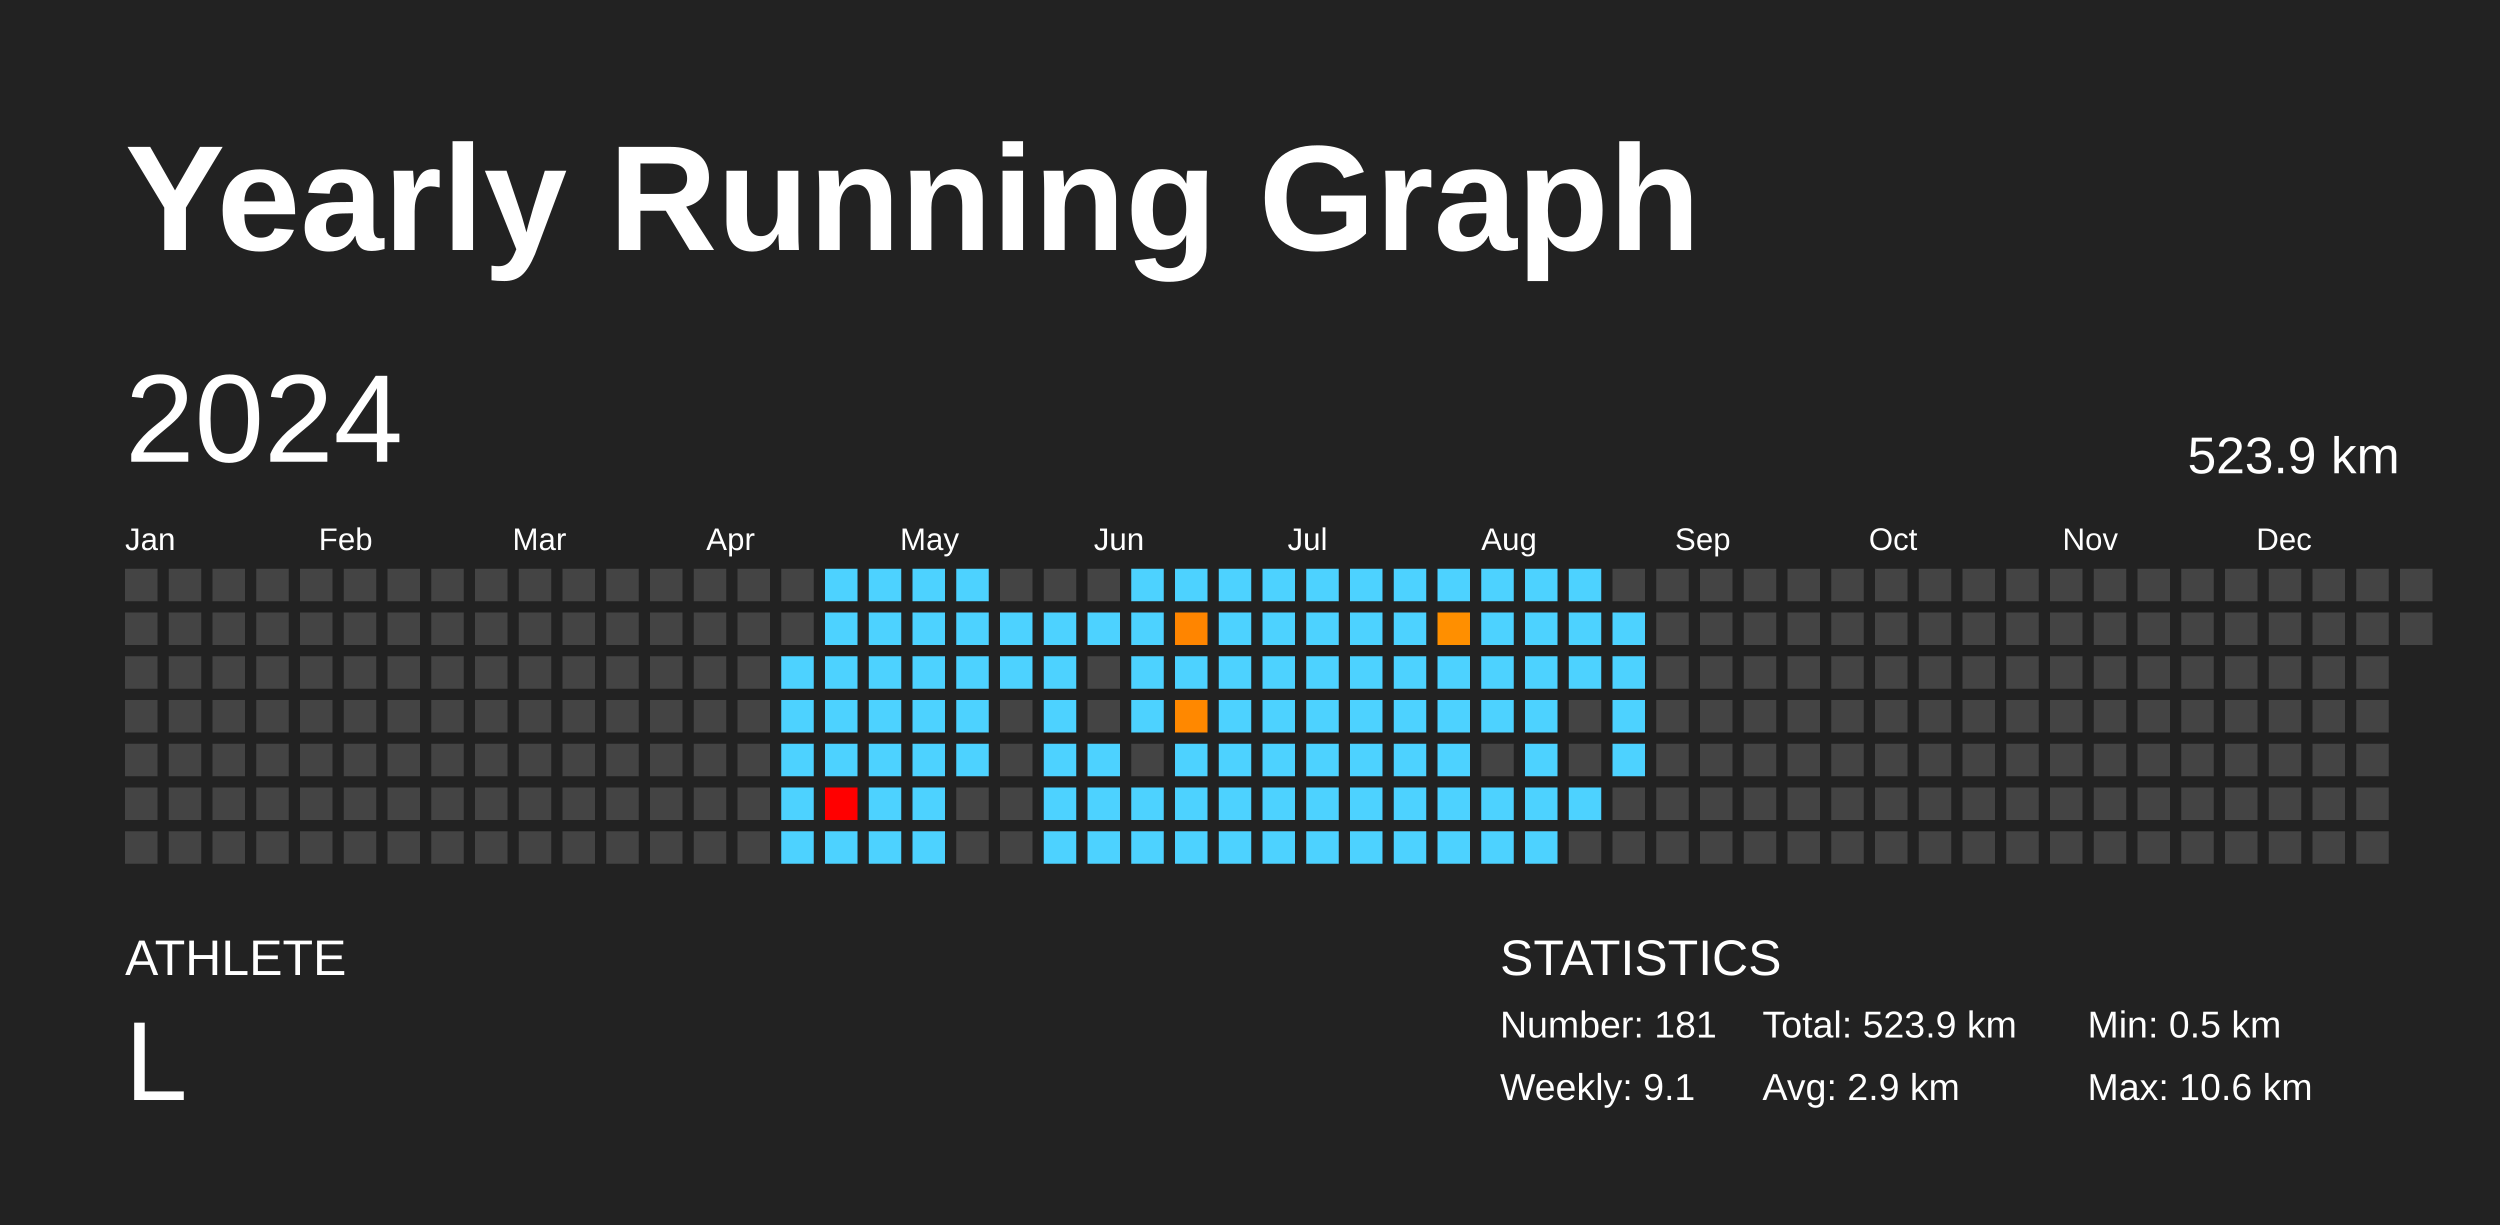
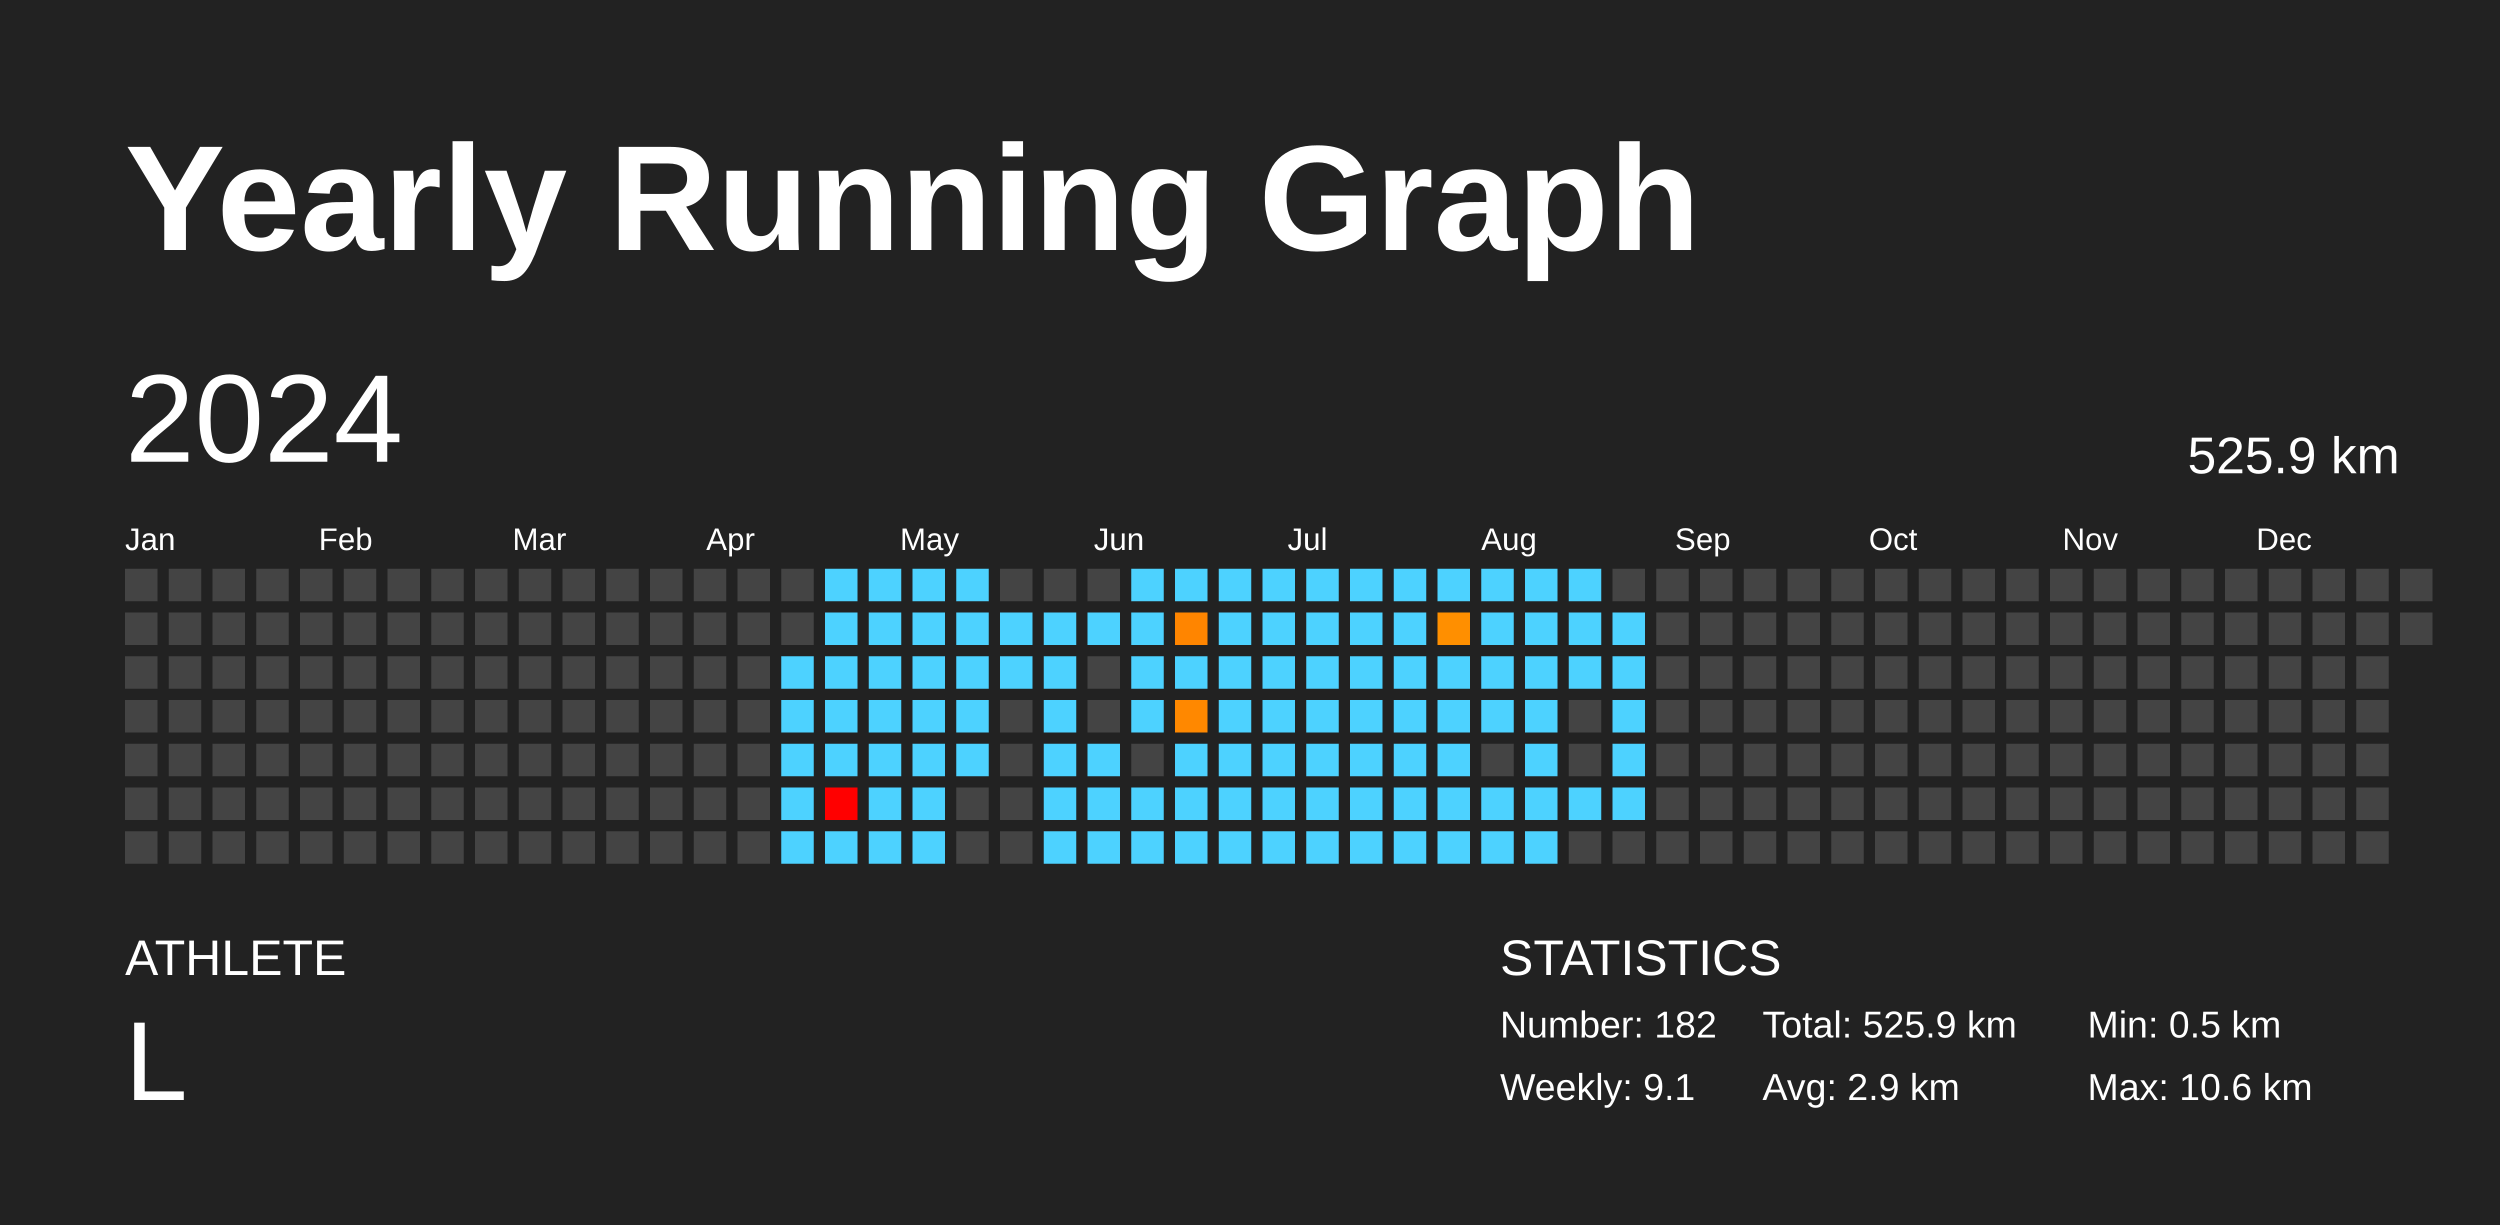
<svg xmlns="http://www.w3.org/2000/svg" baseProfile="full" height="98mm" version="1.1" viewBox="0,0,200,98" width="200mm">
  <defs />
  <rect fill="#222222" height="98" width="200" x="0" y="0" />
  <text fill="#FFFFFF" style="font-size:12px; font-family:Arial; font-weight:bold;" x="10" y="20">Yearly Running Graph</text>
  <text fill="#FFFFFF" style="font-size:4px; font-family:Arial" x="10" y="78">ATHLETE</text>
  <text fill="#FFFFFF" style="font-size:9px; font-family:Arial" x="10" y="88">L</text>
  <text fill="#FFFFFF" style="font-size:4px; font-family:Arial" x="120" y="78">STATISTICS</text>
-   <text fill="#FFFFFF" style="font-size:3px; font-family:Arial" x="120" y="83">Number: 181</text>
+   <text fill="#FFFFFF" style="font-size:3px; font-family:Arial" x="120" y="83">Number: 182</text>
  <text fill="#FFFFFF" style="font-size:3px; font-family:Arial" x="120" y="88">Weekly: 9.1</text>
-   <text fill="#FFFFFF" style="font-size:3px; font-family:Arial" x="141" y="83">Total: 523.9 km</text>
+   <text fill="#FFFFFF" style="font-size:3px; font-family:Arial" x="141" y="83">Total: 525.9 km</text>
  <text fill="#FFFFFF" style="font-size:3px; font-family:Arial" x="141" y="88">Avg: 2.9 km</text>
  <text fill="#FFFFFF" style="font-size:3px; font-family:Arial" x="167" y="83">Min: 0.5 km</text>
  <text fill="#FFFFFF" style="font-size:3px; font-family:Arial" x="167" y="88">Max: 10.6 km</text>
  <text dominant-baseline="hanging" fill="#FFFFFF" style="font-size:10.0px; font-family:Arial;" x="10" y="30">2024</text>
-   <text dominant-baseline="hanging" fill="#FFFFFF" style="font-size:4.125px; font-family:Arial;" x="175" y="35">523.9 km</text>
+   <text dominant-baseline="hanging" fill="#FFFFFF" style="font-size:4.125px; font-family:Arial;" x="175" y="35">525.9 km</text>
  <text fill="#FFFFFF" style="font-size:2.5px; font-family:Arial" x="10.0" y="44">Jan</text>
  <text fill="#FFFFFF" style="font-size:2.5px; font-family:Arial" x="25.5" y="44">Feb</text>
  <text fill="#FFFFFF" style="font-size:2.5px; font-family:Arial" x="41.0" y="44">Mar</text>
  <text fill="#FFFFFF" style="font-size:2.5px; font-family:Arial" x="56.5" y="44">Apr</text>
  <text fill="#FFFFFF" style="font-size:2.5px; font-family:Arial" x="72.0" y="44">May</text>
  <text fill="#FFFFFF" style="font-size:2.5px; font-family:Arial" x="87.5" y="44">Jun</text>
  <text fill="#FFFFFF" style="font-size:2.5px; font-family:Arial" x="103.0" y="44">Jul</text>
  <text fill="#FFFFFF" style="font-size:2.5px; font-family:Arial" x="118.5" y="44">Aug</text>
  <text fill="#FFFFFF" style="font-size:2.5px; font-family:Arial" x="134.0" y="44">Sep</text>
  <text fill="#FFFFFF" style="font-size:2.5px; font-family:Arial" x="149.5" y="44">Oct</text>
  <text fill="#FFFFFF" style="font-size:2.5px; font-family:Arial" x="165.0" y="44">Nov</text>
  <text fill="#FFFFFF" style="font-size:2.5px; font-family:Arial" x="180.5" y="44">Dec</text>
  <rect fill="#444444" height="2.6" width="2.6" x="10.0" y="45.5" />
  <rect fill="#444444" height="2.6" width="2.6" x="10.0" y="49.0" />
  <rect fill="#444444" height="2.6" width="2.6" x="10.0" y="52.5" />
  <rect fill="#444444" height="2.6" width="2.6" x="10.0" y="56.0" />
  <rect fill="#444444" height="2.6" width="2.6" x="10.0" y="59.5" />
  <rect fill="#444444" height="2.6" width="2.6" x="10.0" y="63.0" />
  <rect fill="#444444" height="2.6" width="2.6" x="10.0" y="66.5" />
  <rect fill="#444444" height="2.6" width="2.6" x="13.5" y="45.5" />
  <rect fill="#444444" height="2.6" width="2.6" x="13.5" y="49.0" />
  <rect fill="#444444" height="2.6" width="2.6" x="13.5" y="52.5" />
  <rect fill="#444444" height="2.6" width="2.6" x="13.5" y="56.0" />
  <rect fill="#444444" height="2.6" width="2.6" x="13.5" y="59.5" />
  <rect fill="#444444" height="2.6" width="2.6" x="13.5" y="63.0" />
  <rect fill="#444444" height="2.6" width="2.6" x="13.5" y="66.5" />
  <rect fill="#444444" height="2.6" width="2.6" x="17.0" y="45.5" />
  <rect fill="#444444" height="2.6" width="2.6" x="17.0" y="49.0" />
  <rect fill="#444444" height="2.6" width="2.6" x="17.0" y="52.5" />
  <rect fill="#444444" height="2.6" width="2.6" x="17.0" y="56.0" />
  <rect fill="#444444" height="2.6" width="2.6" x="17.0" y="59.5" />
  <rect fill="#444444" height="2.6" width="2.6" x="17.0" y="63.0" />
  <rect fill="#444444" height="2.6" width="2.6" x="17.0" y="66.5" />
  <rect fill="#444444" height="2.6" width="2.6" x="20.5" y="45.5" />
  <rect fill="#444444" height="2.6" width="2.6" x="20.5" y="49.0" />
  <rect fill="#444444" height="2.6" width="2.6" x="20.5" y="52.5" />
  <rect fill="#444444" height="2.6" width="2.6" x="20.5" y="56.0" />
  <rect fill="#444444" height="2.6" width="2.6" x="20.5" y="59.5" />
  <rect fill="#444444" height="2.6" width="2.6" x="20.5" y="63.0" />
  <rect fill="#444444" height="2.6" width="2.6" x="20.5" y="66.5" />
  <rect fill="#444444" height="2.6" width="2.6" x="24.0" y="45.5" />
  <rect fill="#444444" height="2.6" width="2.6" x="24.0" y="49.0" />
  <rect fill="#444444" height="2.6" width="2.6" x="24.0" y="52.5" />
  <rect fill="#444444" height="2.6" width="2.6" x="24.0" y="56.0" />
  <rect fill="#444444" height="2.6" width="2.6" x="24.0" y="59.5" />
  <rect fill="#444444" height="2.6" width="2.6" x="24.0" y="63.0" />
  <rect fill="#444444" height="2.6" width="2.6" x="24.0" y="66.5" />
  <rect fill="#444444" height="2.6" width="2.6" x="27.5" y="45.5" />
  <rect fill="#444444" height="2.6" width="2.6" x="27.5" y="49.0" />
  <rect fill="#444444" height="2.6" width="2.6" x="27.5" y="52.5" />
  <rect fill="#444444" height="2.6" width="2.6" x="27.5" y="56.0" />
  <rect fill="#444444" height="2.6" width="2.6" x="27.5" y="59.5" />
  <rect fill="#444444" height="2.6" width="2.6" x="27.5" y="63.0" />
  <rect fill="#444444" height="2.6" width="2.6" x="27.5" y="66.5" />
  <rect fill="#444444" height="2.6" width="2.6" x="31.0" y="45.5" />
  <rect fill="#444444" height="2.6" width="2.6" x="31.0" y="49.0" />
  <rect fill="#444444" height="2.6" width="2.6" x="31.0" y="52.5" />
  <rect fill="#444444" height="2.6" width="2.6" x="31.0" y="56.0" />
  <rect fill="#444444" height="2.6" width="2.6" x="31.0" y="59.5" />
  <rect fill="#444444" height="2.6" width="2.6" x="31.0" y="63.0" />
  <rect fill="#444444" height="2.6" width="2.6" x="31.0" y="66.5" />
  <rect fill="#444444" height="2.6" width="2.6" x="34.5" y="45.5" />
  <rect fill="#444444" height="2.6" width="2.6" x="34.5" y="49.0" />
  <rect fill="#444444" height="2.6" width="2.6" x="34.5" y="52.5" />
  <rect fill="#444444" height="2.6" width="2.6" x="34.5" y="56.0" />
  <rect fill="#444444" height="2.6" width="2.6" x="34.5" y="59.5" />
  <rect fill="#444444" height="2.6" width="2.6" x="34.5" y="63.0" />
  <rect fill="#444444" height="2.6" width="2.6" x="34.5" y="66.5" />
  <rect fill="#444444" height="2.6" width="2.6" x="38.0" y="45.5" />
  <rect fill="#444444" height="2.6" width="2.6" x="38.0" y="49.0" />
  <rect fill="#444444" height="2.6" width="2.6" x="38.0" y="52.5" />
  <rect fill="#444444" height="2.6" width="2.6" x="38.0" y="56.0" />
  <rect fill="#444444" height="2.6" width="2.6" x="38.0" y="59.5" />
  <rect fill="#444444" height="2.6" width="2.6" x="38.0" y="63.0" />
  <rect fill="#444444" height="2.6" width="2.6" x="38.0" y="66.5" />
  <rect fill="#444444" height="2.6" width="2.6" x="41.5" y="45.5" />
  <rect fill="#444444" height="2.6" width="2.6" x="41.5" y="49.0" />
  <rect fill="#444444" height="2.6" width="2.6" x="41.5" y="52.5" />
  <rect fill="#444444" height="2.6" width="2.6" x="41.5" y="56.0" />
  <rect fill="#444444" height="2.6" width="2.6" x="41.5" y="59.5" />
  <rect fill="#444444" height="2.6" width="2.6" x="41.5" y="63.0" />
  <rect fill="#444444" height="2.6" width="2.6" x="41.5" y="66.5" />
  <rect fill="#444444" height="2.6" width="2.6" x="45.0" y="45.5" />
  <rect fill="#444444" height="2.6" width="2.6" x="45.0" y="49.0" />
  <rect fill="#444444" height="2.6" width="2.6" x="45.0" y="52.5" />
  <rect fill="#444444" height="2.6" width="2.6" x="45.0" y="56.0" />
  <rect fill="#444444" height="2.6" width="2.6" x="45.0" y="59.5" />
  <rect fill="#444444" height="2.6" width="2.6" x="45.0" y="63.0" />
  <rect fill="#444444" height="2.6" width="2.6" x="45.0" y="66.5" />
  <rect fill="#444444" height="2.6" width="2.6" x="48.5" y="45.5" />
  <rect fill="#444444" height="2.6" width="2.6" x="48.5" y="49.0" />
  <rect fill="#444444" height="2.6" width="2.6" x="48.5" y="52.5" />
  <rect fill="#444444" height="2.6" width="2.6" x="48.5" y="56.0" />
  <rect fill="#444444" height="2.6" width="2.6" x="48.5" y="59.5" />
  <rect fill="#444444" height="2.6" width="2.6" x="48.5" y="63.0" />
  <rect fill="#444444" height="2.6" width="2.6" x="48.5" y="66.5" />
  <rect fill="#444444" height="2.6" width="2.6" x="52.0" y="45.5" />
  <rect fill="#444444" height="2.6" width="2.6" x="52.0" y="49.0" />
  <rect fill="#444444" height="2.6" width="2.6" x="52.0" y="52.5" />
  <rect fill="#444444" height="2.6" width="2.6" x="52.0" y="56.0" />
  <rect fill="#444444" height="2.6" width="2.6" x="52.0" y="59.5" />
  <rect fill="#444444" height="2.6" width="2.6" x="52.0" y="63.0" />
  <rect fill="#444444" height="2.6" width="2.6" x="52.0" y="66.5" />
  <rect fill="#444444" height="2.6" width="2.6" x="55.5" y="45.5" />
  <rect fill="#444444" height="2.6" width="2.6" x="55.5" y="49.0" />
  <rect fill="#444444" height="2.6" width="2.6" x="55.5" y="52.5" />
  <rect fill="#444444" height="2.6" width="2.6" x="55.5" y="56.0" />
  <rect fill="#444444" height="2.6" width="2.6" x="55.5" y="59.5" />
  <rect fill="#444444" height="2.6" width="2.6" x="55.5" y="63.0" />
  <rect fill="#444444" height="2.6" width="2.6" x="55.5" y="66.5" />
  <rect fill="#444444" height="2.6" width="2.6" x="59.0" y="45.5" />
  <rect fill="#444444" height="2.6" width="2.6" x="59.0" y="49.0" />
  <rect fill="#444444" height="2.6" width="2.6" x="59.0" y="52.5" />
  <rect fill="#444444" height="2.6" width="2.6" x="59.0" y="56.0" />
  <rect fill="#444444" height="2.6" width="2.6" x="59.0" y="59.5" />
  <rect fill="#444444" height="2.6" width="2.6" x="59.0" y="63.0" />
  <rect fill="#444444" height="2.6" width="2.6" x="59.0" y="66.5" />
  <rect fill="#444444" height="2.6" width="2.6" x="62.5" y="45.5" />
  <rect fill="#444444" height="2.6" width="2.6" x="62.5" y="49.0" />
  <rect fill="#4dd2ff" height="2.6" width="2.6" x="62.5" y="52.5" />
  <rect fill="#4dd2ff" height="2.6" width="2.6" x="62.5" y="56.0" />
  <rect fill="#4dd2ff" height="2.6" width="2.6" x="62.5" y="59.5" />
  <rect fill="#4dd2ff" height="2.6" width="2.6" x="62.5" y="63.0" />
  <rect fill="#4dd2ff" height="2.6" width="2.6" x="62.5" y="66.5" />
  <rect fill="#4dd2ff" height="2.6" width="2.6" x="66.0" y="45.5" />
  <rect fill="#4dd2ff" height="2.6" width="2.6" x="66.0" y="49.0" />
  <rect fill="#4dd2ff" height="2.6" width="2.6" x="66.0" y="52.5" />
  <rect fill="#4dd2ff" height="2.6" width="2.6" x="66.0" y="56.0" />
  <rect fill="#4dd2ff" height="2.6" width="2.6" x="66.0" y="59.5" />
  <rect fill="red" height="2.6" width="2.6" x="66.0" y="63.0" />
  <rect fill="#4dd2ff" height="2.6" width="2.6" x="66.0" y="66.5" />
  <rect fill="#4dd2ff" height="2.6" width="2.6" x="69.5" y="45.5" />
  <rect fill="#4dd2ff" height="2.6" width="2.6" x="69.5" y="49.0" />
  <rect fill="#4dd2ff" height="2.6" width="2.6" x="69.5" y="52.5" />
  <rect fill="#4dd2ff" height="2.6" width="2.6" x="69.5" y="56.0" />
  <rect fill="#4dd2ff" height="2.6" width="2.6" x="69.5" y="59.5" />
  <rect fill="#4dd2ff" height="2.6" width="2.6" x="69.5" y="63.0" />
  <rect fill="#4dd2ff" height="2.6" width="2.6" x="69.5" y="66.5" />
  <rect fill="#4dd2ff" height="2.6" width="2.6" x="73.0" y="45.5" />
  <rect fill="#4dd2ff" height="2.6" width="2.6" x="73.0" y="49.0" />
  <rect fill="#4dd2ff" height="2.6" width="2.6" x="73.0" y="52.5" />
  <rect fill="#4dd2ff" height="2.6" width="2.6" x="73.0" y="56.0" />
  <rect fill="#4dd2ff" height="2.6" width="2.6" x="73.0" y="59.5" />
  <rect fill="#4dd2ff" height="2.6" width="2.6" x="73.0" y="63.0" />
  <rect fill="#4dd2ff" height="2.6" width="2.6" x="73.0" y="66.5" />
  <rect fill="#4dd2ff" height="2.6" width="2.6" x="76.5" y="45.5" />
  <rect fill="#4dd2ff" height="2.6" width="2.6" x="76.5" y="49.0" />
  <rect fill="#4dd2ff" height="2.6" width="2.6" x="76.5" y="52.5" />
  <rect fill="#4dd2ff" height="2.6" width="2.6" x="76.5" y="56.0" />
  <rect fill="#4dd2ff" height="2.6" width="2.6" x="76.5" y="59.5" />
  <rect fill="#444444" height="2.6" width="2.6" x="76.5" y="63.0" />
  <rect fill="#444444" height="2.6" width="2.6" x="76.5" y="66.5" />
  <rect fill="#444444" height="2.6" width="2.6" x="80.0" y="45.5" />
  <rect fill="#4dd2ff" height="2.6" width="2.6" x="80.0" y="49.0" />
  <rect fill="#4dd2ff" height="2.6" width="2.6" x="80.0" y="52.5" />
  <rect fill="#444444" height="2.6" width="2.6" x="80.0" y="56.0" />
  <rect fill="#444444" height="2.6" width="2.6" x="80.0" y="59.5" />
  <rect fill="#444444" height="2.6" width="2.6" x="80.0" y="63.0" />
  <rect fill="#444444" height="2.6" width="2.6" x="80.0" y="66.5" />
  <rect fill="#444444" height="2.6" width="2.6" x="83.5" y="45.5" />
  <rect fill="#4dd2ff" height="2.6" width="2.6" x="83.5" y="49.0" />
  <rect fill="#4dd2ff" height="2.6" width="2.6" x="83.5" y="52.5" />
  <rect fill="#4dd2ff" height="2.6" width="2.6" x="83.5" y="56.0" />
  <rect fill="#4dd2ff" height="2.6" width="2.6" x="83.5" y="59.5" />
  <rect fill="#4dd2ff" height="2.6" width="2.6" x="83.5" y="63.0" />
  <rect fill="#4dd2ff" height="2.6" width="2.6" x="83.5" y="66.5" />
  <rect fill="#444444" height="2.6" width="2.6" x="87.0" y="45.5" />
  <rect fill="#4dd2ff" height="2.6" width="2.6" x="87.0" y="49.0" />
  <rect fill="#444444" height="2.6" width="2.6" x="87.0" y="52.5" />
  <rect fill="#444444" height="2.6" width="2.6" x="87.0" y="56.0" />
  <rect fill="#4dd2ff" height="2.6" width="2.6" x="87.0" y="59.5" />
  <rect fill="#4dd2ff" height="2.6" width="2.6" x="87.0" y="63.0" />
  <rect fill="#4dd2ff" height="2.6" width="2.6" x="87.0" y="66.5" />
  <rect fill="#4dd2ff" height="2.6" width="2.6" x="90.5" y="45.5" />
  <rect fill="#4dd2ff" height="2.6" width="2.6" x="90.5" y="49.0" />
  <rect fill="#4dd2ff" height="2.6" width="2.6" x="90.5" y="52.5" />
  <rect fill="#4dd2ff" height="2.6" width="2.6" x="90.5" y="56.0" />
  <rect fill="#444444" height="2.6" width="2.6" x="90.5" y="59.5" />
  <rect fill="#4dd2ff" height="2.6" width="2.6" x="90.5" y="63.0" />
  <rect fill="#4dd2ff" height="2.6" width="2.6" x="90.5" y="66.5" />
  <rect fill="#4dd2ff" height="2.6" width="2.6" x="94.0" y="45.5" />
  <rect fill="#ff8500" height="2.6" width="2.6" x="94.0" y="49.0" />
  <rect fill="#4dd2ff" height="2.6" width="2.6" x="94.0" y="52.5" />
  <rect fill="#ff8800" height="2.6" width="2.6" x="94.0" y="56.0" />
  <rect fill="#4dd2ff" height="2.6" width="2.6" x="94.0" y="59.5" />
  <rect fill="#4dd2ff" height="2.6" width="2.6" x="94.0" y="63.0" />
  <rect fill="#4dd2ff" height="2.6" width="2.6" x="94.0" y="66.5" />
  <rect fill="#4dd2ff" height="2.6" width="2.6" x="97.5" y="45.5" />
  <rect fill="#4dd2ff" height="2.6" width="2.6" x="97.5" y="49.0" />
  <rect fill="#4dd2ff" height="2.6" width="2.6" x="97.5" y="52.5" />
  <rect fill="#4dd2ff" height="2.6" width="2.6" x="97.5" y="56.0" />
  <rect fill="#4dd2ff" height="2.6" width="2.6" x="97.5" y="59.5" />
  <rect fill="#4dd2ff" height="2.6" width="2.6" x="97.5" y="63.0" />
  <rect fill="#4dd2ff" height="2.6" width="2.6" x="97.5" y="66.5" />
  <rect fill="#4dd2ff" height="2.6" width="2.6" x="101.0" y="45.5" />
  <rect fill="#4dd2ff" height="2.6" width="2.6" x="101.0" y="49.0" />
  <rect fill="#4dd2ff" height="2.6" width="2.6" x="101.0" y="52.5" />
  <rect fill="#4dd2ff" height="2.6" width="2.6" x="101.0" y="56.0" />
  <rect fill="#4dd2ff" height="2.6" width="2.6" x="101.0" y="59.5" />
  <rect fill="#4dd2ff" height="2.6" width="2.6" x="101.0" y="63.0" />
  <rect fill="#4dd2ff" height="2.6" width="2.6" x="101.0" y="66.5" />
  <rect fill="#4dd2ff" height="2.6" width="2.6" x="104.5" y="45.5" />
  <rect fill="#4dd2ff" height="2.6" width="2.6" x="104.5" y="49.0" />
  <rect fill="#4dd2ff" height="2.6" width="2.6" x="104.5" y="52.5" />
  <rect fill="#4dd2ff" height="2.6" width="2.6" x="104.5" y="56.0" />
  <rect fill="#4dd2ff" height="2.6" width="2.6" x="104.5" y="59.5" />
  <rect fill="#4dd2ff" height="2.6" width="2.6" x="104.5" y="63.0" />
  <rect fill="#4dd2ff" height="2.6" width="2.6" x="104.5" y="66.5" />
  <rect fill="#4dd2ff" height="2.6" width="2.6" x="108.0" y="45.5" />
  <rect fill="#4dd2ff" height="2.6" width="2.6" x="108.0" y="49.0" />
  <rect fill="#4dd2ff" height="2.6" width="2.6" x="108.0" y="52.5" />
  <rect fill="#4dd2ff" height="2.6" width="2.6" x="108.0" y="56.0" />
  <rect fill="#4dd2ff" height="2.6" width="2.6" x="108.0" y="59.5" />
  <rect fill="#4dd2ff" height="2.6" width="2.6" x="108.0" y="63.0" />
  <rect fill="#4dd2ff" height="2.6" width="2.6" x="108.0" y="66.5" />
  <rect fill="#4dd2ff" height="2.6" width="2.6" x="111.5" y="45.5" />
  <rect fill="#4dd2ff" height="2.6" width="2.6" x="111.5" y="49.0" />
  <rect fill="#4dd2ff" height="2.6" width="2.6" x="111.5" y="52.5" />
  <rect fill="#4dd2ff" height="2.6" width="2.6" x="111.5" y="56.0" />
  <rect fill="#4dd2ff" height="2.6" width="2.6" x="111.5" y="59.5" />
  <rect fill="#4dd2ff" height="2.6" width="2.6" x="111.5" y="63.0" />
  <rect fill="#4dd2ff" height="2.6" width="2.6" x="111.5" y="66.5" />
  <rect fill="#4dd2ff" height="2.6" width="2.6" x="115.0" y="45.5" />
  <rect fill="#ff8f00" height="2.6" width="2.6" x="115.0" y="49.0" />
  <rect fill="#4dd2ff" height="2.6" width="2.6" x="115.0" y="52.5" />
  <rect fill="#4dd2ff" height="2.6" width="2.6" x="115.0" y="56.0" />
  <rect fill="#4dd2ff" height="2.6" width="2.6" x="115.0" y="59.5" />
  <rect fill="#4dd2ff" height="2.6" width="2.6" x="115.0" y="63.0" />
  <rect fill="#4dd2ff" height="2.6" width="2.6" x="115.0" y="66.5" />
  <rect fill="#4dd2ff" height="2.6" width="2.6" x="118.5" y="45.5" />
  <rect fill="#4dd2ff" height="2.6" width="2.6" x="118.5" y="49.0" />
  <rect fill="#4dd2ff" height="2.6" width="2.6" x="118.5" y="52.5" />
  <rect fill="#4dd2ff" height="2.6" width="2.6" x="118.5" y="56.0" />
  <rect fill="#444444" height="2.6" width="2.6" x="118.5" y="59.5" />
  <rect fill="#4dd2ff" height="2.6" width="2.6" x="118.5" y="63.0" />
  <rect fill="#4dd2ff" height="2.6" width="2.6" x="118.5" y="66.5" />
  <rect fill="#4dd2ff" height="2.6" width="2.6" x="122.0" y="45.5" />
  <rect fill="#4dd2ff" height="2.6" width="2.6" x="122.0" y="49.0" />
  <rect fill="#4dd2ff" height="2.6" width="2.6" x="122.0" y="52.5" />
  <rect fill="#4dd2ff" height="2.6" width="2.6" x="122.0" y="56.0" />
  <rect fill="#4dd2ff" height="2.6" width="2.6" x="122.0" y="59.5" />
  <rect fill="#4dd2ff" height="2.6" width="2.6" x="122.0" y="63.0" />
  <rect fill="#4dd2ff" height="2.6" width="2.6" x="122.0" y="66.5" />
  <rect fill="#4dd2ff" height="2.6" width="2.6" x="125.5" y="45.5" />
  <rect fill="#4dd2ff" height="2.6" width="2.6" x="125.5" y="49.0" />
  <rect fill="#4dd2ff" height="2.6" width="2.6" x="125.5" y="52.5" />
  <rect fill="#444444" height="2.6" width="2.6" x="125.5" y="56.0" />
  <rect fill="#444444" height="2.6" width="2.6" x="125.5" y="59.5" />
  <rect fill="#4dd2ff" height="2.6" width="2.6" x="125.5" y="63.0" />
  <rect fill="#444444" height="2.6" width="2.6" x="125.5" y="66.5" />
  <rect fill="#444444" height="2.6" width="2.6" x="129.0" y="45.5" />
  <rect fill="#4dd2ff" height="2.6" width="2.6" x="129.0" y="49.0" />
  <rect fill="#4dd2ff" height="2.6" width="2.6" x="129.0" y="52.5" />
  <rect fill="#4dd2ff" height="2.6" width="2.6" x="129.0" y="56.0" />
  <rect fill="#4dd2ff" height="2.6" width="2.6" x="129.0" y="59.5" />
-   <rect fill="#444444" height="2.6" width="2.6" x="129.0" y="63.0" />
+   <rect fill="#4dd2ff" height="2.6" width="2.6" x="129.0" y="63.0" />
  <rect fill="#444444" height="2.6" width="2.6" x="129.0" y="66.5" />
  <rect fill="#444444" height="2.6" width="2.6" x="132.5" y="45.5" />
  <rect fill="#444444" height="2.6" width="2.6" x="132.5" y="49.0" />
  <rect fill="#444444" height="2.6" width="2.6" x="132.5" y="52.5" />
  <rect fill="#444444" height="2.6" width="2.6" x="132.5" y="56.0" />
  <rect fill="#444444" height="2.6" width="2.6" x="132.5" y="59.5" />
  <rect fill="#444444" height="2.6" width="2.6" x="132.5" y="63.0" />
  <rect fill="#444444" height="2.6" width="2.6" x="132.5" y="66.5" />
  <rect fill="#444444" height="2.6" width="2.6" x="136.0" y="45.5" />
  <rect fill="#444444" height="2.6" width="2.6" x="136.0" y="49.0" />
  <rect fill="#444444" height="2.6" width="2.6" x="136.0" y="52.5" />
  <rect fill="#444444" height="2.6" width="2.6" x="136.0" y="56.0" />
  <rect fill="#444444" height="2.6" width="2.6" x="136.0" y="59.5" />
  <rect fill="#444444" height="2.6" width="2.6" x="136.0" y="63.0" />
  <rect fill="#444444" height="2.6" width="2.6" x="136.0" y="66.5" />
  <rect fill="#444444" height="2.6" width="2.6" x="139.5" y="45.5" />
  <rect fill="#444444" height="2.6" width="2.6" x="139.5" y="49.0" />
  <rect fill="#444444" height="2.6" width="2.6" x="139.5" y="52.5" />
  <rect fill="#444444" height="2.6" width="2.6" x="139.5" y="56.0" />
  <rect fill="#444444" height="2.6" width="2.6" x="139.5" y="59.5" />
  <rect fill="#444444" height="2.6" width="2.6" x="139.5" y="63.0" />
  <rect fill="#444444" height="2.6" width="2.6" x="139.5" y="66.5" />
  <rect fill="#444444" height="2.6" width="2.6" x="143.0" y="45.5" />
  <rect fill="#444444" height="2.6" width="2.6" x="143.0" y="49.0" />
  <rect fill="#444444" height="2.6" width="2.6" x="143.0" y="52.5" />
  <rect fill="#444444" height="2.6" width="2.6" x="143.0" y="56.0" />
  <rect fill="#444444" height="2.6" width="2.6" x="143.0" y="59.5" />
  <rect fill="#444444" height="2.6" width="2.6" x="143.0" y="63.0" />
  <rect fill="#444444" height="2.6" width="2.6" x="143.0" y="66.5" />
  <rect fill="#444444" height="2.6" width="2.6" x="146.5" y="45.5" />
  <rect fill="#444444" height="2.6" width="2.6" x="146.5" y="49.0" />
  <rect fill="#444444" height="2.6" width="2.6" x="146.5" y="52.5" />
  <rect fill="#444444" height="2.6" width="2.6" x="146.5" y="56.0" />
  <rect fill="#444444" height="2.6" width="2.6" x="146.5" y="59.5" />
  <rect fill="#444444" height="2.6" width="2.6" x="146.5" y="63.0" />
  <rect fill="#444444" height="2.6" width="2.6" x="146.5" y="66.5" />
  <rect fill="#444444" height="2.6" width="2.6" x="150.0" y="45.5" />
  <rect fill="#444444" height="2.6" width="2.6" x="150.0" y="49.0" />
  <rect fill="#444444" height="2.6" width="2.6" x="150.0" y="52.5" />
  <rect fill="#444444" height="2.6" width="2.6" x="150.0" y="56.0" />
  <rect fill="#444444" height="2.6" width="2.6" x="150.0" y="59.5" />
  <rect fill="#444444" height="2.6" width="2.6" x="150.0" y="63.0" />
  <rect fill="#444444" height="2.6" width="2.6" x="150.0" y="66.5" />
  <rect fill="#444444" height="2.6" width="2.6" x="153.5" y="45.5" />
  <rect fill="#444444" height="2.6" width="2.6" x="153.5" y="49.0" />
  <rect fill="#444444" height="2.6" width="2.6" x="153.5" y="52.5" />
  <rect fill="#444444" height="2.6" width="2.6" x="153.5" y="56.0" />
  <rect fill="#444444" height="2.6" width="2.6" x="153.5" y="59.5" />
  <rect fill="#444444" height="2.6" width="2.6" x="153.5" y="63.0" />
  <rect fill="#444444" height="2.6" width="2.6" x="153.5" y="66.5" />
  <rect fill="#444444" height="2.6" width="2.6" x="157.0" y="45.5" />
  <rect fill="#444444" height="2.6" width="2.6" x="157.0" y="49.0" />
  <rect fill="#444444" height="2.6" width="2.6" x="157.0" y="52.5" />
  <rect fill="#444444" height="2.6" width="2.6" x="157.0" y="56.0" />
  <rect fill="#444444" height="2.6" width="2.6" x="157.0" y="59.5" />
  <rect fill="#444444" height="2.6" width="2.6" x="157.0" y="63.0" />
  <rect fill="#444444" height="2.6" width="2.6" x="157.0" y="66.5" />
  <rect fill="#444444" height="2.6" width="2.6" x="160.5" y="45.5" />
  <rect fill="#444444" height="2.6" width="2.6" x="160.5" y="49.0" />
  <rect fill="#444444" height="2.6" width="2.6" x="160.5" y="52.5" />
  <rect fill="#444444" height="2.6" width="2.6" x="160.5" y="56.0" />
  <rect fill="#444444" height="2.6" width="2.6" x="160.5" y="59.5" />
  <rect fill="#444444" height="2.6" width="2.6" x="160.5" y="63.0" />
  <rect fill="#444444" height="2.6" width="2.6" x="160.5" y="66.5" />
  <rect fill="#444444" height="2.6" width="2.6" x="164.0" y="45.5" />
  <rect fill="#444444" height="2.6" width="2.6" x="164.0" y="49.0" />
  <rect fill="#444444" height="2.6" width="2.6" x="164.0" y="52.5" />
  <rect fill="#444444" height="2.6" width="2.6" x="164.0" y="56.0" />
  <rect fill="#444444" height="2.6" width="2.6" x="164.0" y="59.5" />
  <rect fill="#444444" height="2.6" width="2.6" x="164.0" y="63.0" />
  <rect fill="#444444" height="2.6" width="2.6" x="164.0" y="66.5" />
  <rect fill="#444444" height="2.6" width="2.6" x="167.5" y="45.5" />
  <rect fill="#444444" height="2.6" width="2.6" x="167.5" y="49.0" />
  <rect fill="#444444" height="2.6" width="2.6" x="167.5" y="52.5" />
  <rect fill="#444444" height="2.6" width="2.6" x="167.5" y="56.0" />
  <rect fill="#444444" height="2.6" width="2.6" x="167.5" y="59.5" />
  <rect fill="#444444" height="2.6" width="2.6" x="167.5" y="63.0" />
  <rect fill="#444444" height="2.6" width="2.6" x="167.5" y="66.5" />
  <rect fill="#444444" height="2.6" width="2.6" x="171.0" y="45.5" />
  <rect fill="#444444" height="2.6" width="2.6" x="171.0" y="49.0" />
  <rect fill="#444444" height="2.6" width="2.6" x="171.0" y="52.5" />
  <rect fill="#444444" height="2.6" width="2.6" x="171.0" y="56.0" />
  <rect fill="#444444" height="2.6" width="2.6" x="171.0" y="59.5" />
  <rect fill="#444444" height="2.6" width="2.6" x="171.0" y="63.0" />
  <rect fill="#444444" height="2.6" width="2.6" x="171.0" y="66.5" />
  <rect fill="#444444" height="2.6" width="2.6" x="174.5" y="45.5" />
  <rect fill="#444444" height="2.6" width="2.6" x="174.5" y="49.0" />
  <rect fill="#444444" height="2.6" width="2.6" x="174.5" y="52.5" />
  <rect fill="#444444" height="2.6" width="2.6" x="174.5" y="56.0" />
  <rect fill="#444444" height="2.6" width="2.6" x="174.5" y="59.5" />
  <rect fill="#444444" height="2.6" width="2.6" x="174.5" y="63.0" />
  <rect fill="#444444" height="2.6" width="2.6" x="174.5" y="66.5" />
  <rect fill="#444444" height="2.6" width="2.6" x="178.0" y="45.5" />
  <rect fill="#444444" height="2.6" width="2.6" x="178.0" y="49.0" />
  <rect fill="#444444" height="2.6" width="2.6" x="178.0" y="52.5" />
  <rect fill="#444444" height="2.6" width="2.6" x="178.0" y="56.0" />
  <rect fill="#444444" height="2.6" width="2.6" x="178.0" y="59.5" />
  <rect fill="#444444" height="2.6" width="2.6" x="178.0" y="63.0" />
  <rect fill="#444444" height="2.6" width="2.6" x="178.0" y="66.5" />
  <rect fill="#444444" height="2.6" width="2.6" x="181.5" y="45.5" />
  <rect fill="#444444" height="2.6" width="2.6" x="181.5" y="49.0" />
  <rect fill="#444444" height="2.6" width="2.6" x="181.5" y="52.5" />
  <rect fill="#444444" height="2.6" width="2.6" x="181.5" y="56.0" />
  <rect fill="#444444" height="2.6" width="2.6" x="181.5" y="59.5" />
  <rect fill="#444444" height="2.6" width="2.6" x="181.5" y="63.0" />
  <rect fill="#444444" height="2.6" width="2.6" x="181.5" y="66.5" />
  <rect fill="#444444" height="2.6" width="2.6" x="185.0" y="45.5" />
  <rect fill="#444444" height="2.6" width="2.6" x="185.0" y="49.0" />
  <rect fill="#444444" height="2.6" width="2.6" x="185.0" y="52.5" />
  <rect fill="#444444" height="2.6" width="2.6" x="185.0" y="56.0" />
  <rect fill="#444444" height="2.6" width="2.6" x="185.0" y="59.5" />
  <rect fill="#444444" height="2.6" width="2.6" x="185.0" y="63.0" />
  <rect fill="#444444" height="2.6" width="2.6" x="185.0" y="66.5" />
  <rect fill="#444444" height="2.6" width="2.6" x="188.5" y="45.5" />
  <rect fill="#444444" height="2.6" width="2.6" x="188.5" y="49.0" />
  <rect fill="#444444" height="2.6" width="2.6" x="188.5" y="52.5" />
  <rect fill="#444444" height="2.6" width="2.6" x="188.5" y="56.0" />
  <rect fill="#444444" height="2.6" width="2.6" x="188.5" y="59.5" />
  <rect fill="#444444" height="2.6" width="2.6" x="188.5" y="63.0" />
  <rect fill="#444444" height="2.6" width="2.6" x="188.5" y="66.5" />
  <rect fill="#444444" height="2.6" width="2.6" x="192.0" y="45.5" />
  <rect fill="#444444" height="2.6" width="2.6" x="192.0" y="49.0" />
</svg>
